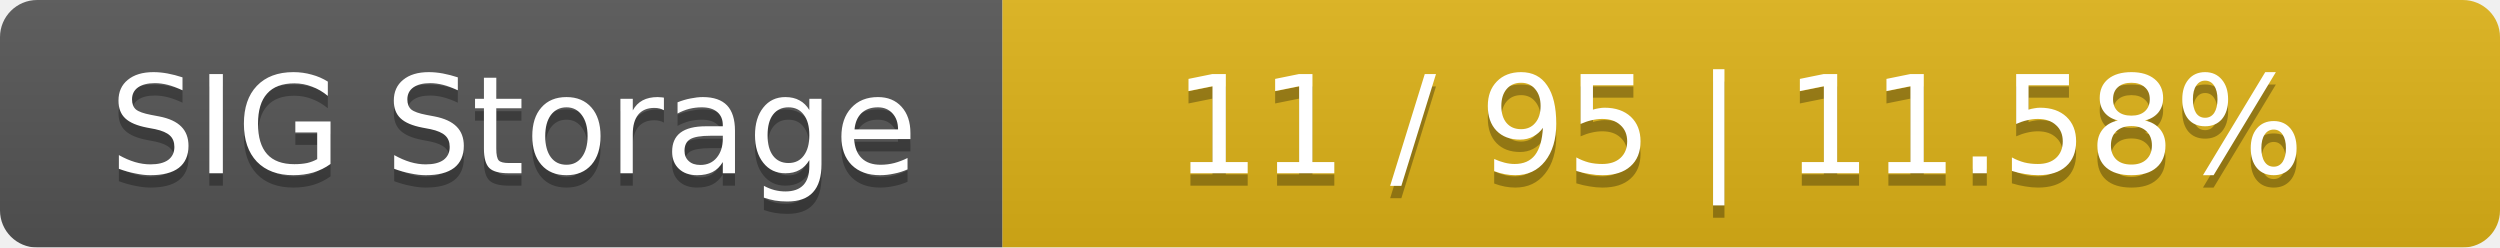
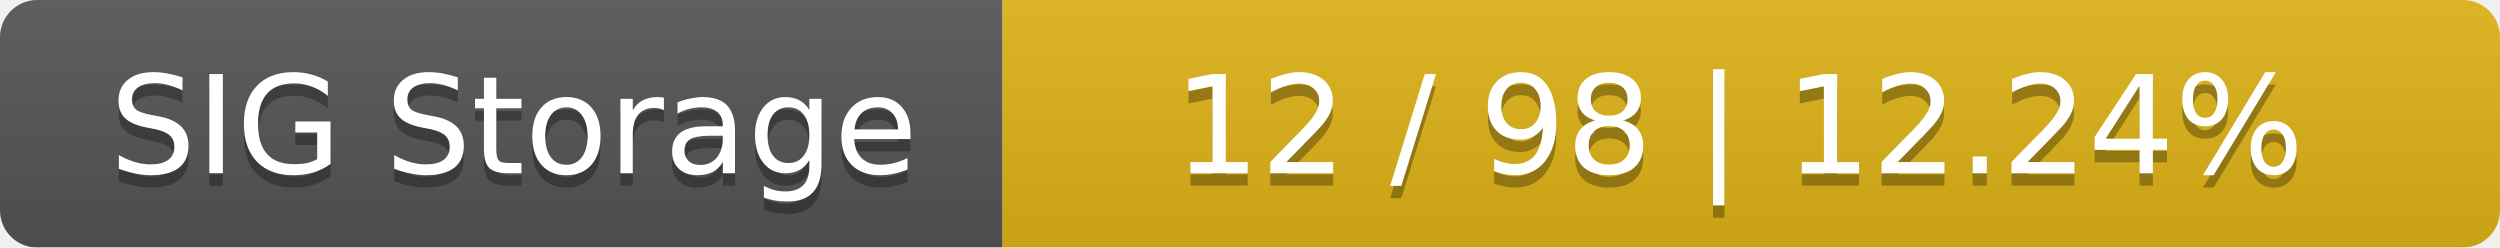
<svg xmlns="http://www.w3.org/2000/svg" width="202" height="20">
  <linearGradient id="smooth" x2="0" y2="100%">
    <stop offset="0" stop-color="#bbb" stop-opacity=".1" />
    <stop offset="1" stop-opacity=".1" />
  </linearGradient>
  <mask id="round">
    <rect width="202" height="20" rx="3" fill="#fff" />
  </mask>
  <g mask="url(#round)">
    <rect width="81" height="20" fill="#555" />
    <rect x="81" width="121" height="20" fill="#dfb317" />
    <rect width="202" height="20" fill="url(#smooth)" />
  </g>
  <g fill="#fff" text-anchor="middle" font-family="DejaVu Sans,Verdana,Geneva,sans-serif" font-size="11">
    <text x="41.5" y="15" fill="#010101" fill-opacity=".3">SIG Storage</text>
    <text x="41.5" y="14">SIG Storage</text>
-     <text x="140.5" y="15" fill="#010101" fill-opacity=".3">11 / 95    |    11.58%</text>
-     <text x="140.5" y="14">11 / 95    |    11.58%</text>
+     <text x="140.5" y="15" fill="#010101" fill-opacity=".3">12 / 98    |    12.24%</text>
+     <text x="140.5" y="14">12 / 98    |    12.24%</text>
  </g>
</svg>
